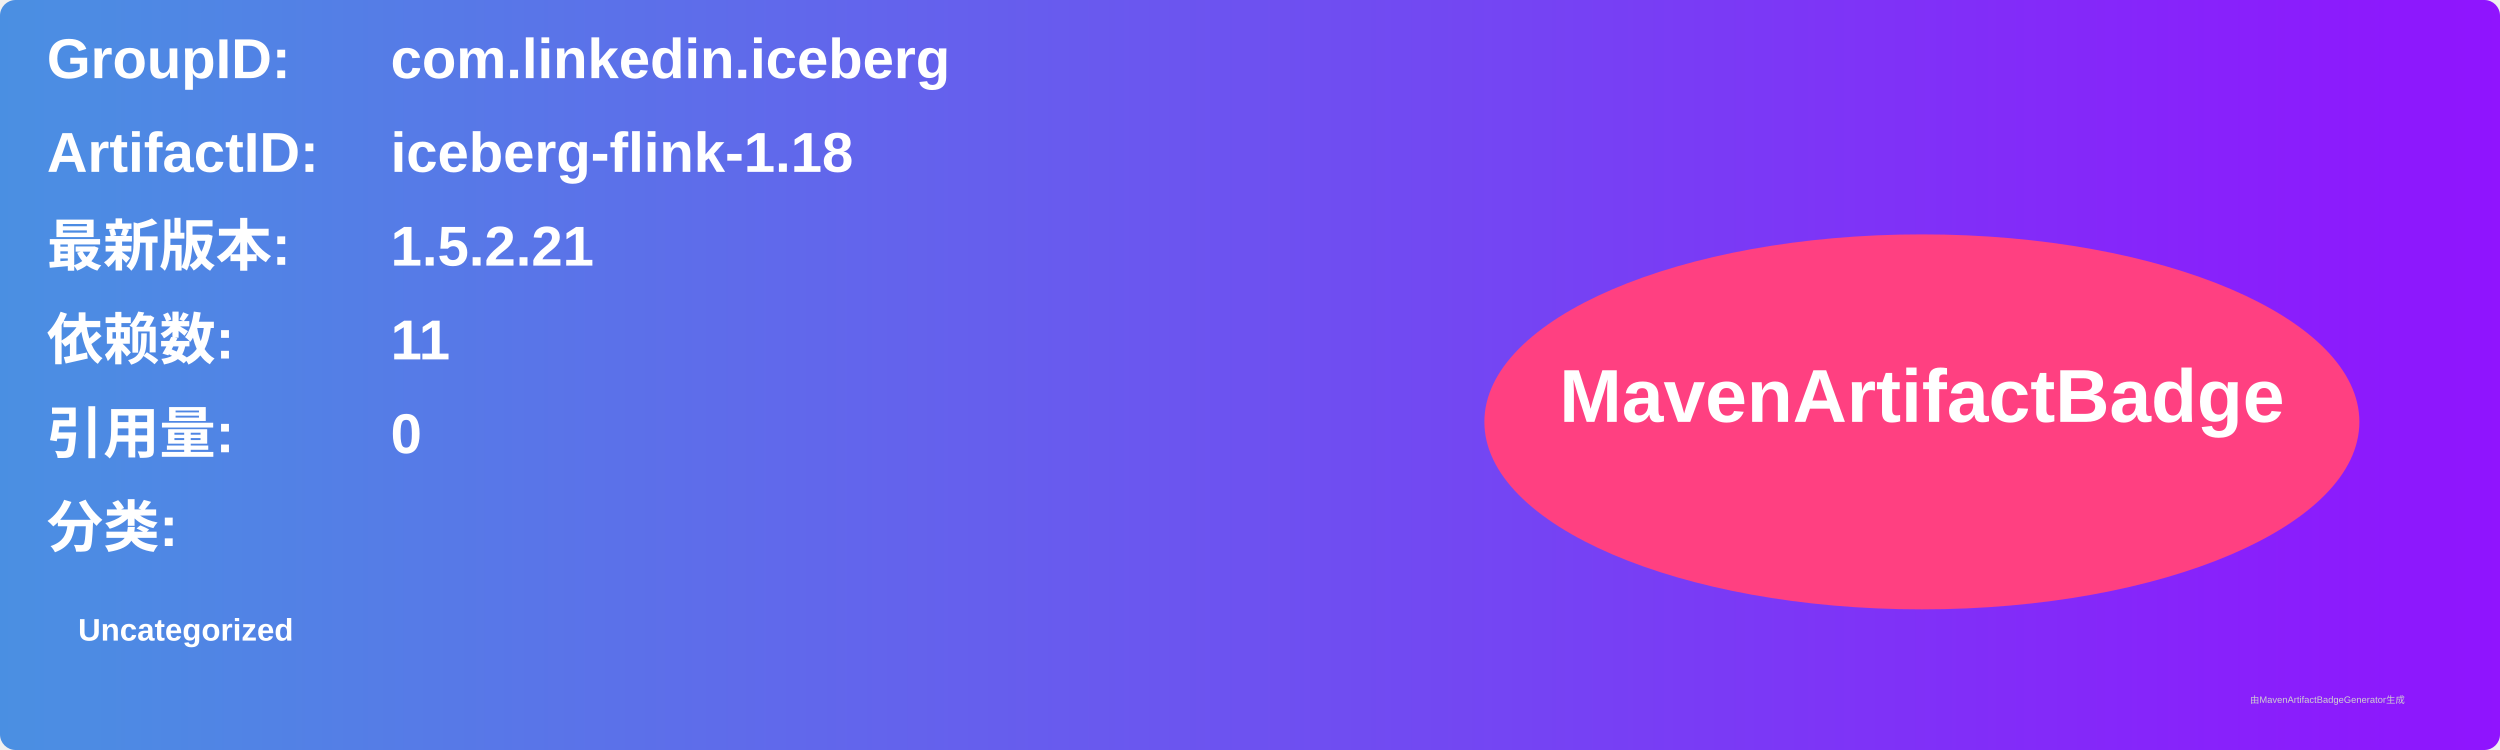
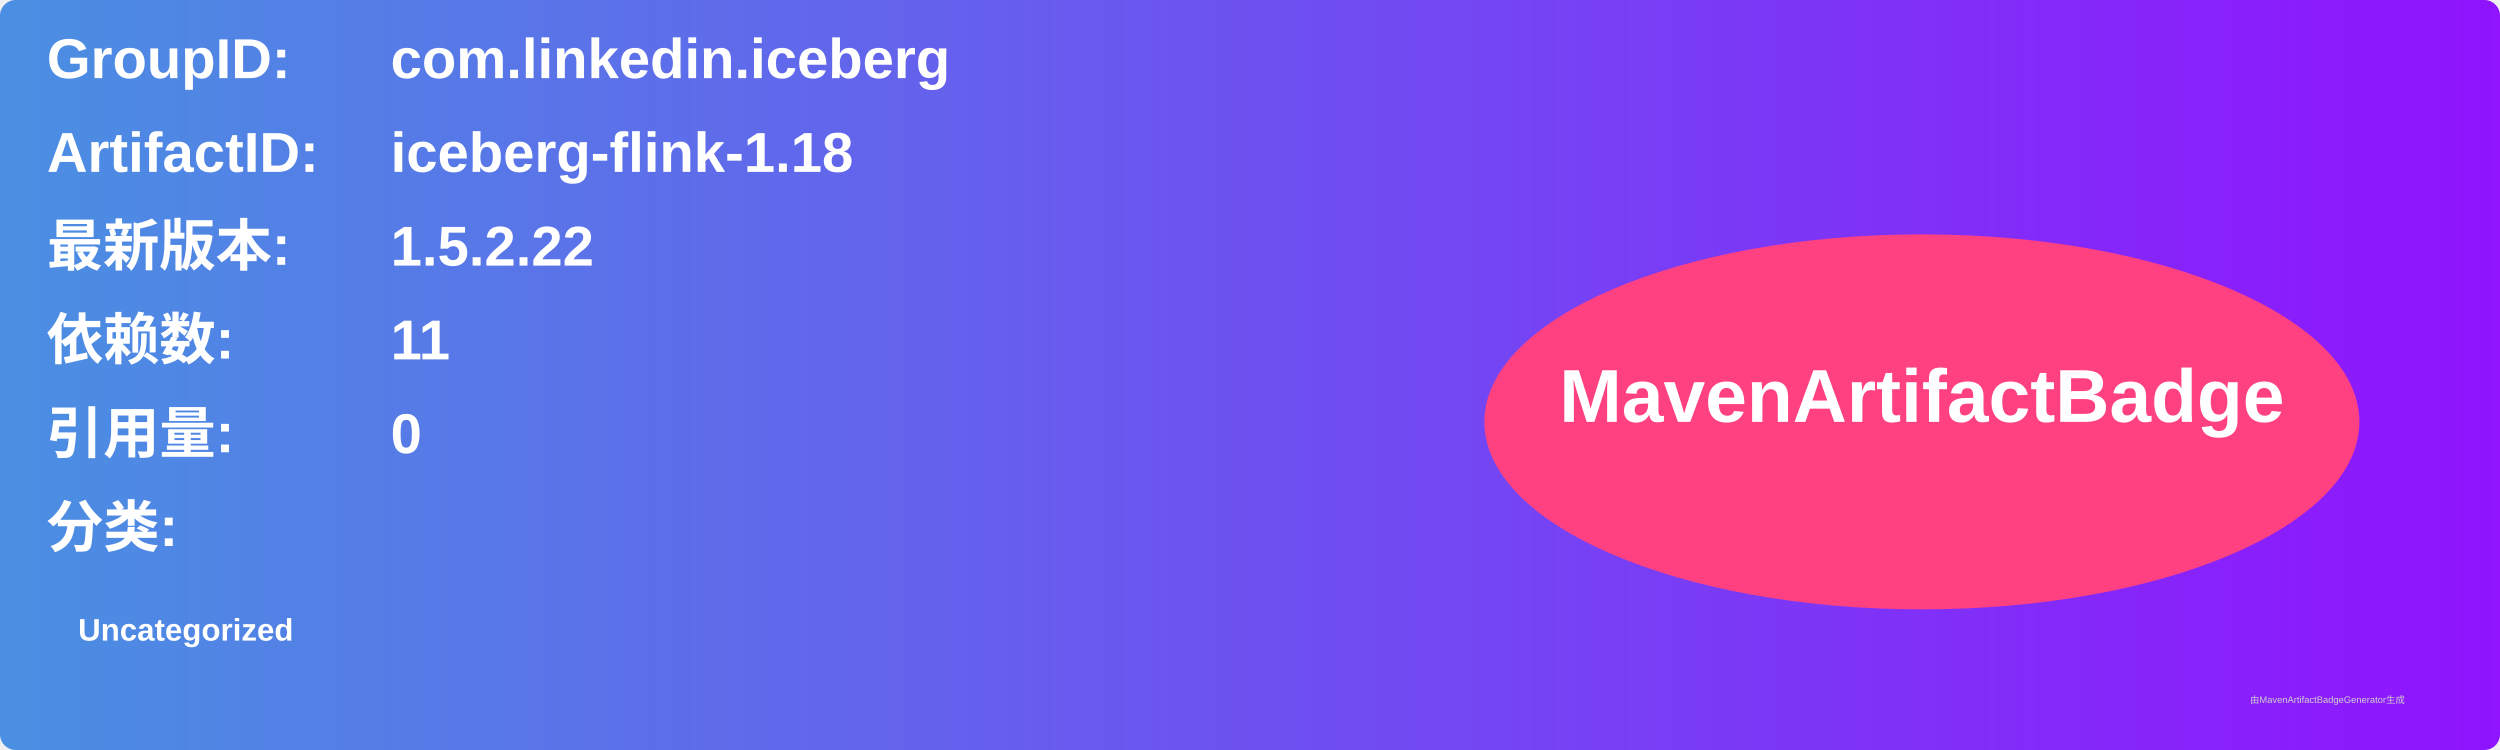
<svg xmlns="http://www.w3.org/2000/svg" width="800" height="240" viewBox="0 0 800 240">
  <linearGradient id="grad" x1="0%" y1="0%" x2="100%" y2="0%">
    <stop offset="0%" stop-color="#4a90e2" />
    <stop offset="100%" stop-color="#9013fe" />
  </linearGradient>
  <rect width="100%" height="100%" rx="5" ry="5" fill="url(#grad)" />
  <g transform="translate(15, 15)">
    <text x="0" y="10" font-family="Arial" font-size="18" fill="white" font-weight="bold" width="260">GroupID:</text>
    <text x="110" y="10" font-family="Arial" font-size="18" fill="white" font-weight="bold" width="460">com.linkedin.iceberg</text>
    <text x="0" y="40" font-family="Arial" font-size="18" fill="white" font-weight="bold" width="260">ArtifactID:</text>
    <text x="110" y="40" font-family="Arial" font-size="18" fill="white" font-weight="bold" width="460">iceberg-flink-1.18</text>
    <text x="0" y="70" font-family="Arial" font-size="18" fill="white" font-weight="bold">最新版本:</text>
    <text x="110" y="70" font-family="Arial" font-size="18" fill="white" font-weight="bold">
-       <tspan font-weight="bold">1.5.2.21</tspan>
+       <tspan font-weight="bold">1.5.2.22</tspan>
    </text>
    <text x="0" y="100" font-family="Arial" font-size="18" fill="white" font-weight="bold">依赖数: </text>
    <text x="110" y="100" font-family="Arial" font-size="18" fill="white">
      <tspan font-weight="bold">11</tspan>
    </text>
    <text x="0" y="130" font-family="Arial" font-size="18" fill="white" font-weight="bold">引用量: </text>
    <text x="110" y="130" font-family="Arial" font-size="18" fill="white">
      <tspan font-weight="bold">0</tspan>
    </text>
    <text x="0" y="160" font-family="Arial" font-size="18" fill="white" font-weight="bold">分类:</text>
    <text x="10" y="190" font-family="Arial" font-size="10" fill="white">
      <tspan font-weight="bold">Uncategorized</tspan>
    </text>
    <ellipse cx="600" cy="120" rx="140" ry="60" fill="#ff4081" />
    <text x="600" y="120" text-anchor="middle" font-family="Arial" font-size="24" fill="white" font-weight="bold">MavenArtifactBadge</text>
  </g>
  <text x="720" y="225" font-family="Arial" font-size="3" fill="#d0d0d0">由MavenArtifactBadgeGenerator生成</text>
</svg>
